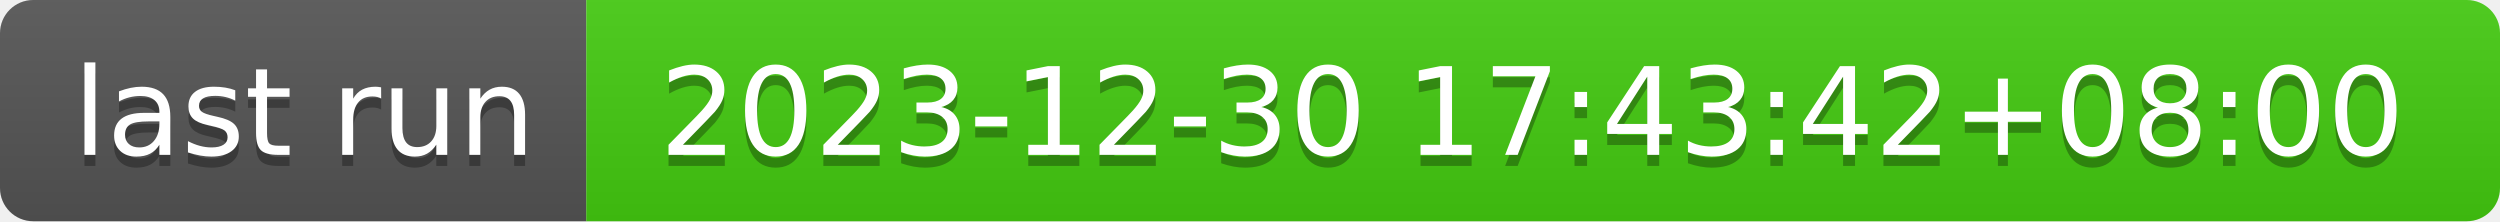
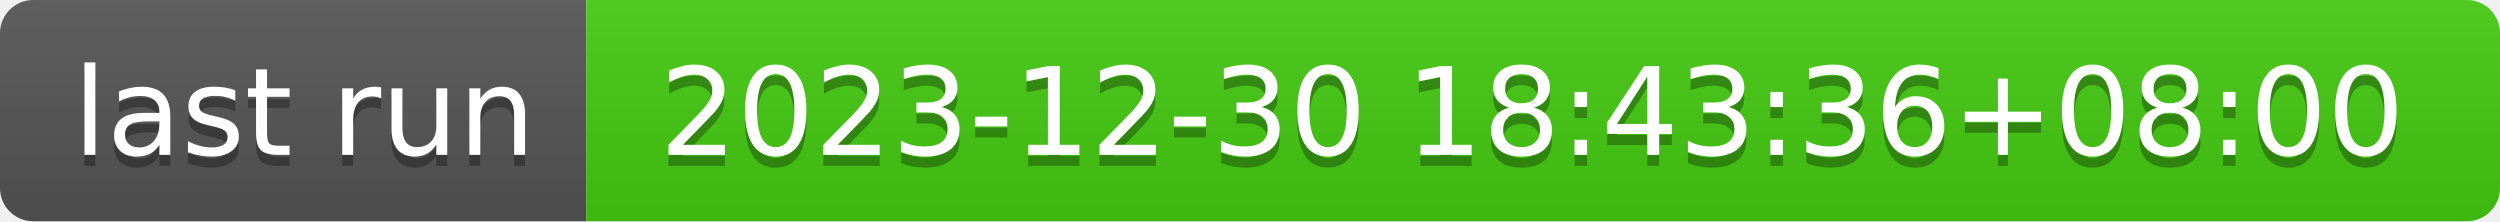
- <svg xmlns="http://www.w3.org/2000/svg" width="226" height="20" role="img" aria-label="last run: 2023-12-30 17:43:42+08:00">
+ <svg xmlns="http://www.w3.org/2000/svg" width="226" height="20" role="img" aria-label="last run: 2023-12-30 18:43:36+08:00">
  <linearGradient id="s" x2="0" y2="100%">
    <stop offset="0" stop-color="#bbb" stop-opacity=".1" />
    <stop offset="1" stop-opacity=".1" />
  </linearGradient>
  <clipPath id="r">
    <rect width="226" height="20" rx="3" fill="#fff" />
  </clipPath>
  <g clip-path="url(#r)">
    <rect width="53" height="20" fill="#555" />
    <rect x="53" width="173" height="20" fill="#4c1" />
    <rect width="226" height="20" fill="url(#s)" />
  </g>
  <g fill="#fff" text-anchor="middle" font-family="Verdana,Geneva,DejaVu Sans,sans-serif" text-rendering="geometricPrecision" font-size="110">
    <text aria-hidden="true" x="275" y="150" fill="#010101" fill-opacity=".3" transform="scale(.1)" textLength="430">last run</text>
    <text x="275" y="140" transform="scale(.1)" fill="#fff" textLength="430">last run</text>
-     <text aria-hidden="true" x="1385" y="150" fill="#010101" fill-opacity=".3" transform="scale(.1)" textLength="1630">2023-12-30 17:43:42+08:00</text>
-     <text x="1385" y="140" transform="scale(.1)" fill="#fff" textLength="1630">2023-12-30 17:43:42+08:00</text>
+     <text aria-hidden="true" x="1385" y="150" fill="#010101" fill-opacity=".3" transform="scale(.1)" textLength="1630">2023-12-30 18:43:36+08:00</text>
+     <text x="1385" y="140" transform="scale(.1)" fill="#fff" textLength="1630">2023-12-30 18:43:36+08:00</text>
  </g>
</svg>
